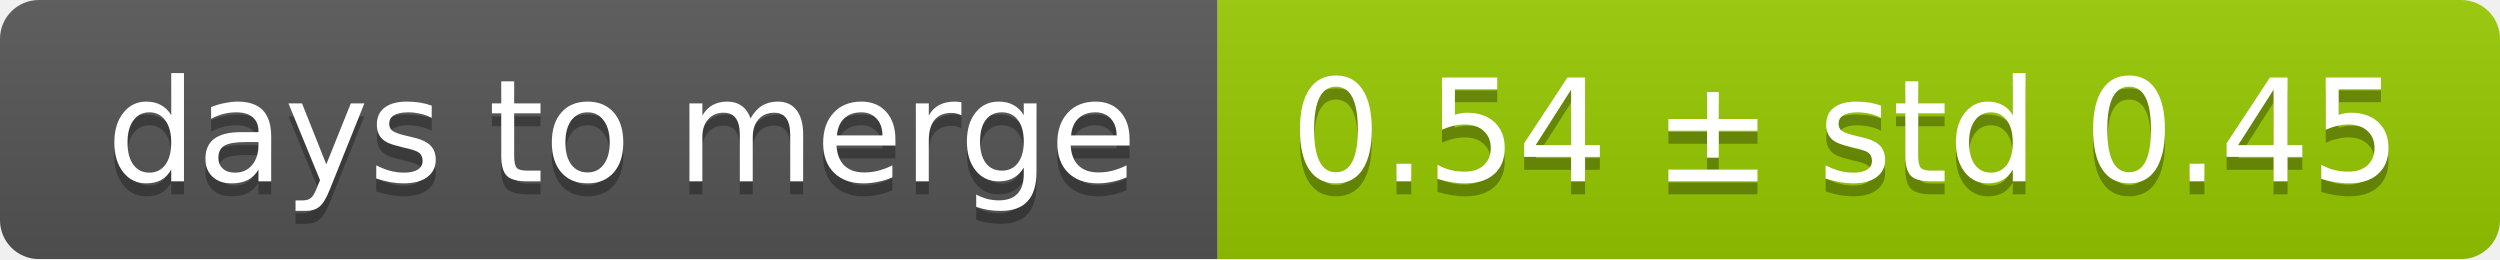
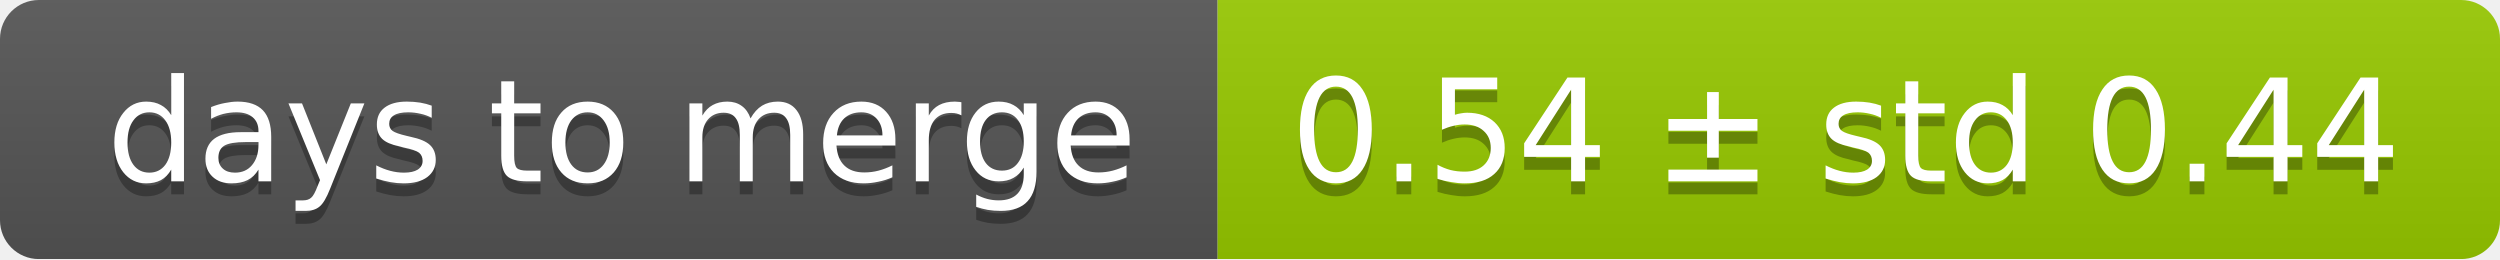
<svg xmlns="http://www.w3.org/2000/svg" width="193" height="20">
  <linearGradient id="smooth" x2="0" y2="100%">
    <stop offset="0" stop-color="#bbb" stop-opacity=".1" />
    <stop offset="1" stop-opacity=".1" />
  </linearGradient>
  <mask id="round">
    <rect width="193" height="20" rx="3" fill="#fff" />
  </mask>
  <g mask="url(#round)">
    <rect width="94" height="20" fill="#555" />
    <rect x="94" width="99" height="20" fill="#97ca00" />
    <rect width="193" height="20" fill="url(#smooth)" />
  </g>
  <g fill="#fff" text-anchor="middle" font-family="DejaVu Sans,Verdana,Geneva,sans-serif" font-size="11">
    <text x="48" y="15" fill="#010101" fill-opacity=".3">days to merge</text>
    <text x="48" y="14">days to merge</text>
-     <text x="142.5" y="15" fill="#010101" fill-opacity=".3">0.54 ± std 0.45</text>
-     <text x="142.5" y="14">0.54 ± std 0.45</text>
+     <text x="142.5" y="15" fill="#010101" fill-opacity=".3">0.54 ± std 0.44</text>
+     <text x="142.5" y="14">0.54 ± std 0.44</text>
  </g>
</svg>
